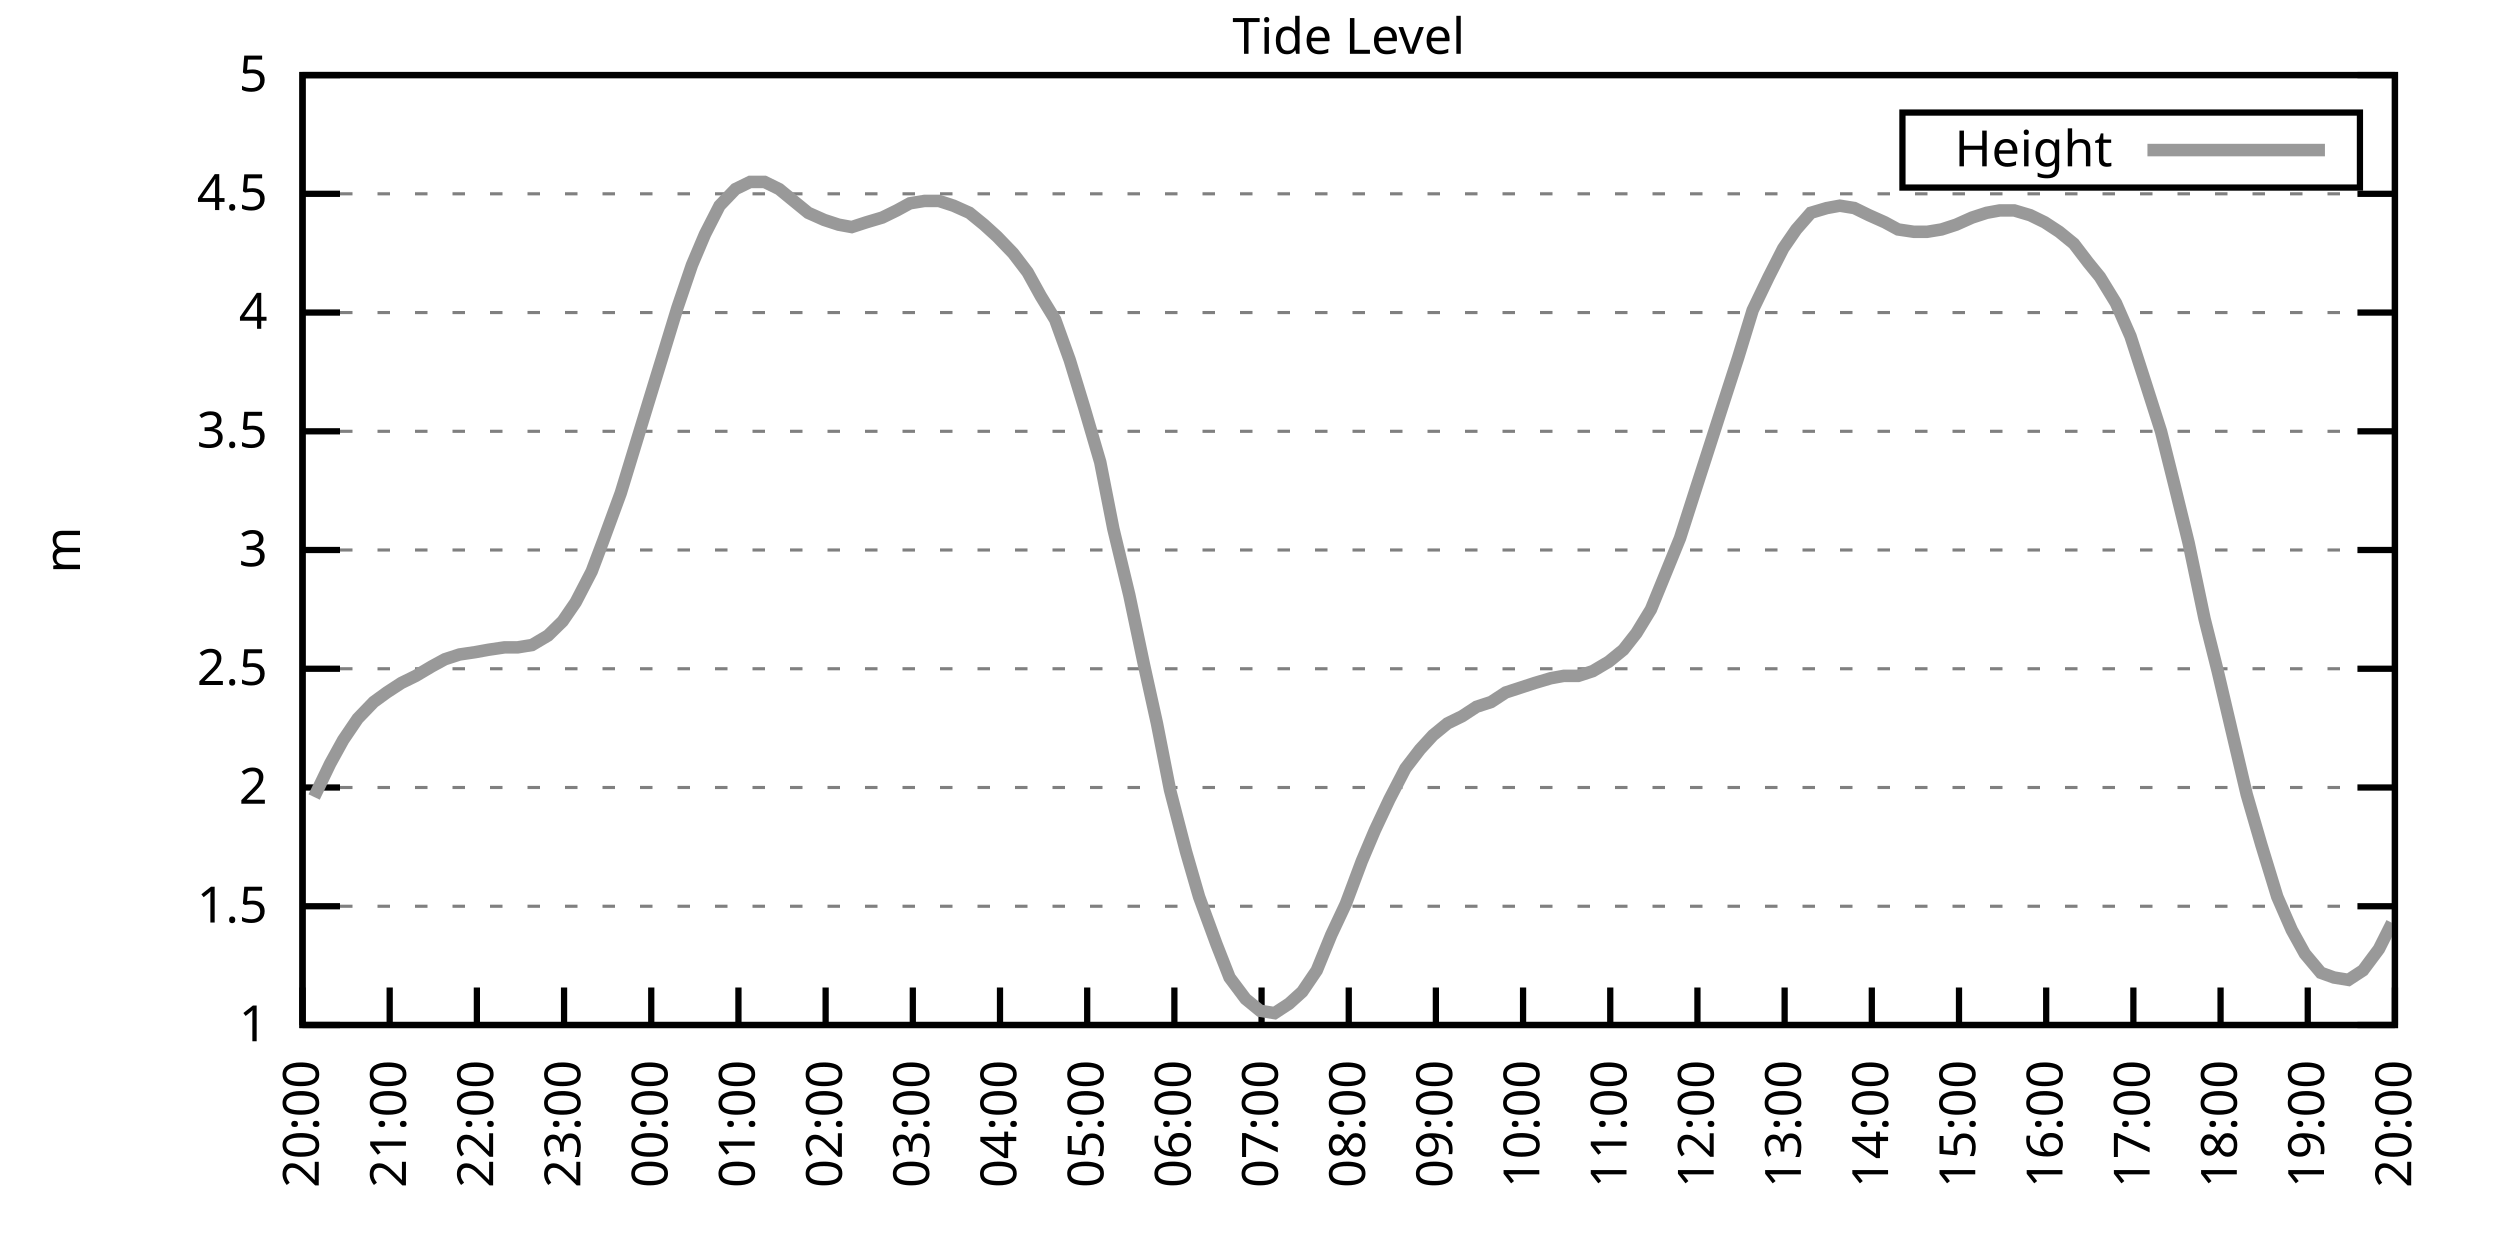
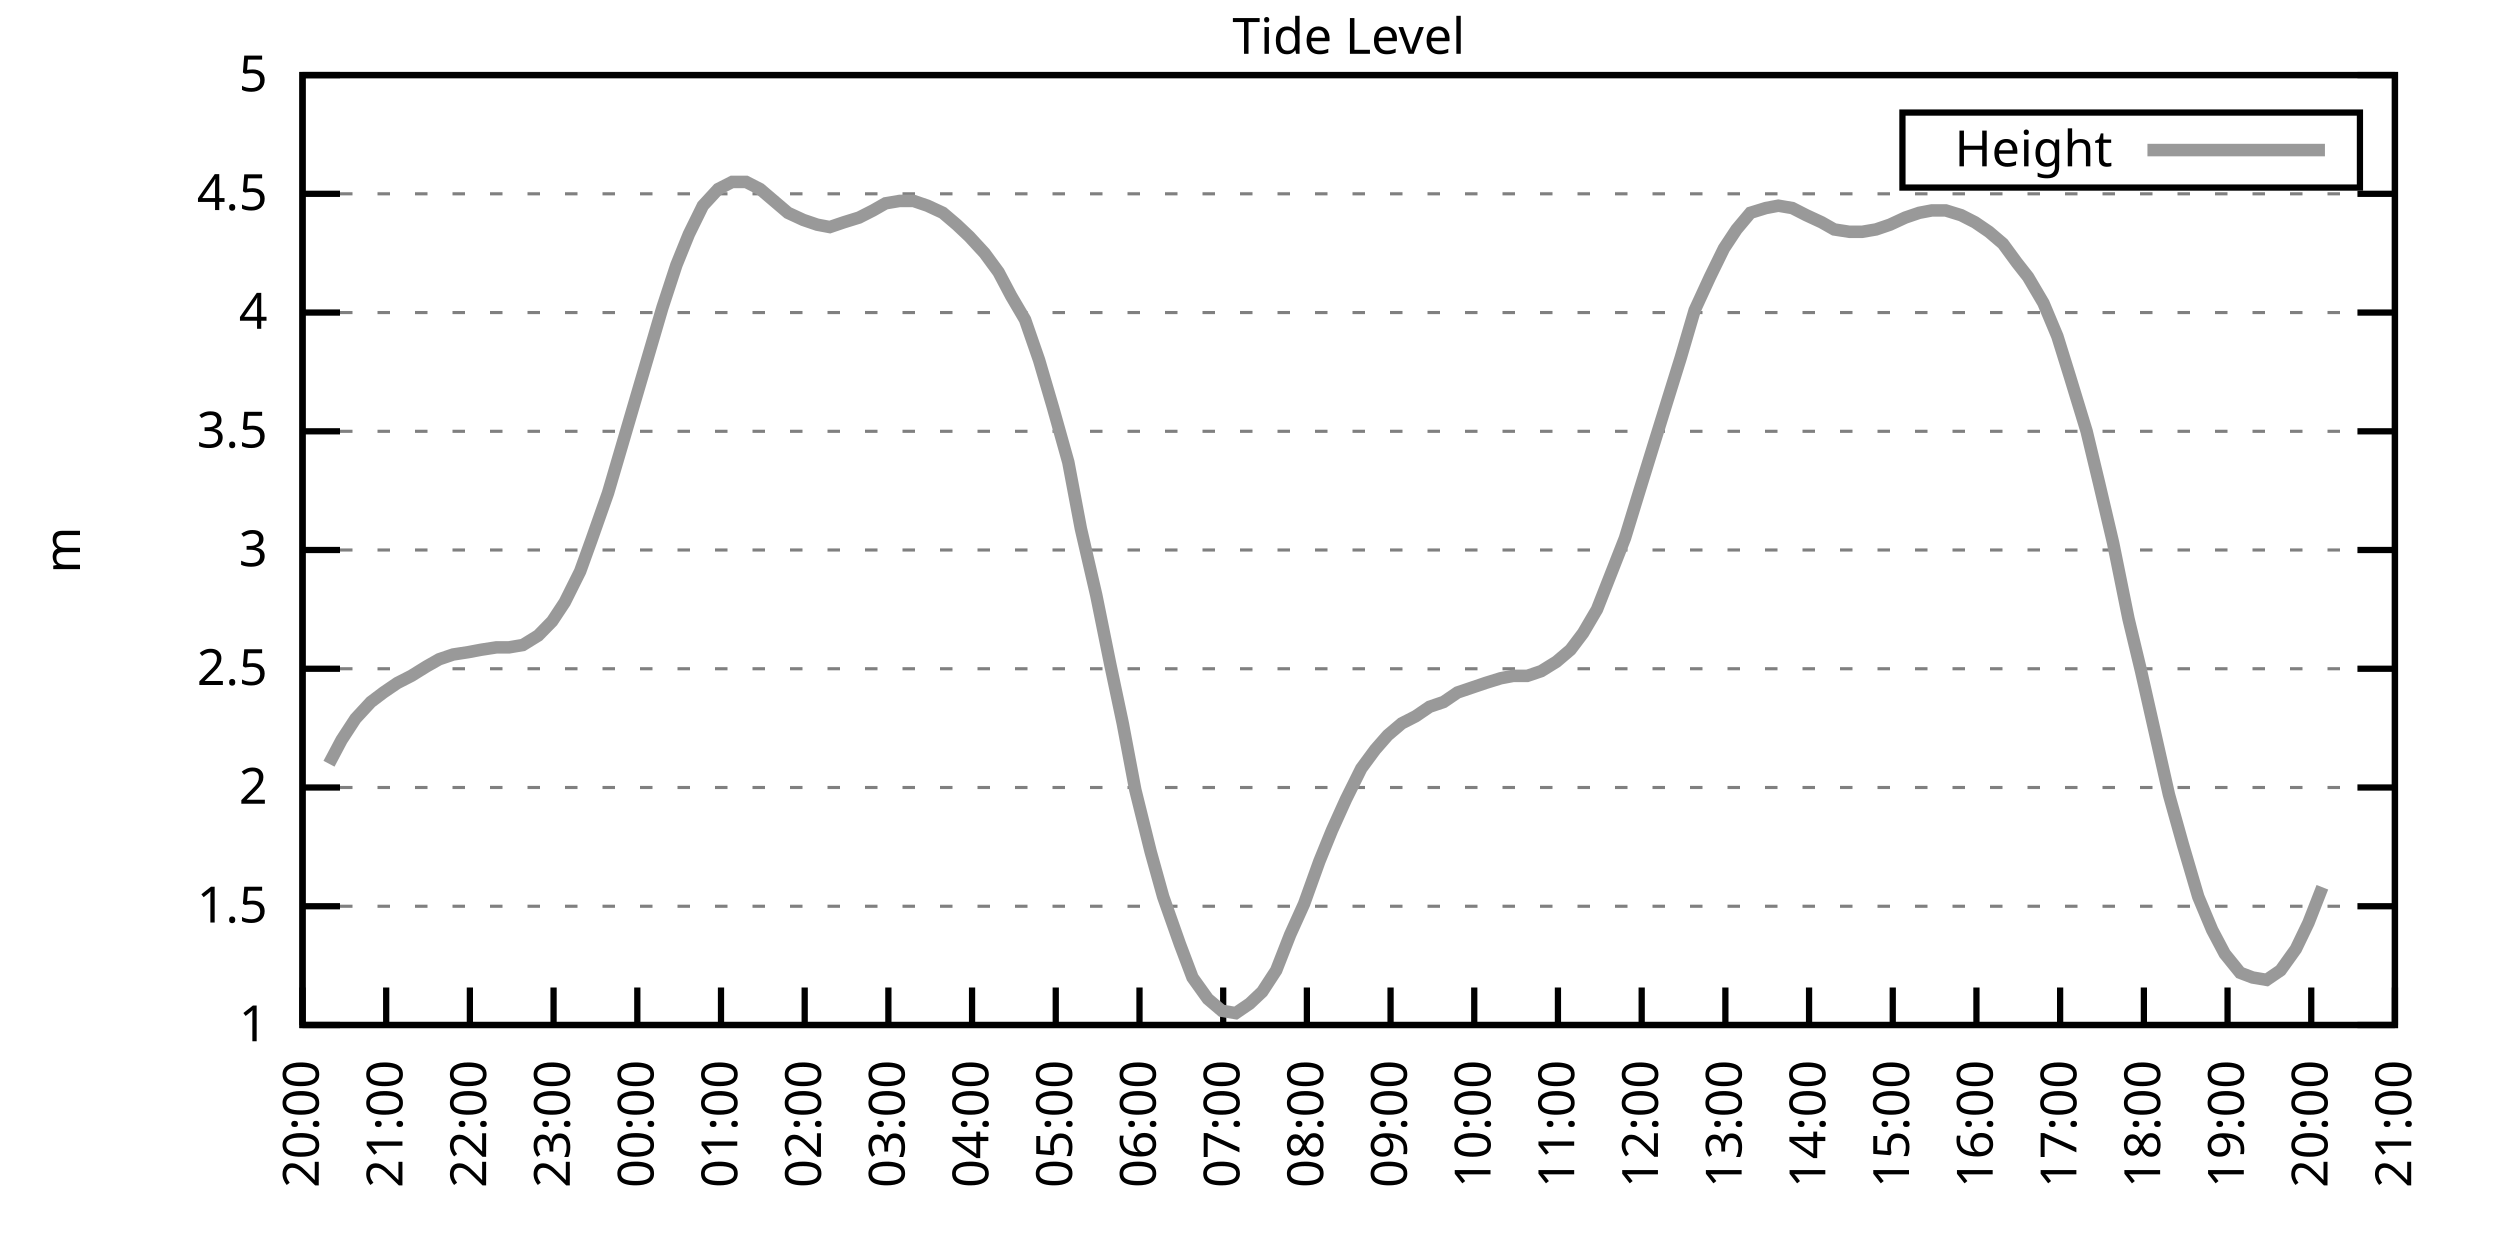
<svg xmlns="http://www.w3.org/2000/svg" xmlns:xlink="http://www.w3.org/1999/xlink" width="400" height="200" viewBox="0 0 400 200">
  <g id="gnuplot_canvas">
    <rect x="0" y="0" width="400" height="200" fill="none" />
    <defs>
      <circle id="gpDot" r="0.5" stroke-width="0.5" stroke="currentColor" />
      <path id="gpPt0" stroke-width="0.333" stroke="currentColor" d="M-1,0 h2 M0,-1 v2" />
      <path id="gpPt1" stroke-width="0.333" stroke="currentColor" d="M-1,-1 L1,1 M1,-1 L-1,1" />
      <path id="gpPt2" stroke-width="0.333" stroke="currentColor" d="M-1,0 L1,0 M0,-1 L0,1 M-1,-1 L1,1 M-1,1 L1,-1" />
      <rect id="gpPt3" stroke-width="0.333" stroke="currentColor" x="-1" y="-1" width="2" height="2" />
      <rect id="gpPt4" stroke-width="0.333" stroke="currentColor" fill="currentColor" x="-1" y="-1" width="2" height="2" />
      <circle id="gpPt5" stroke-width="0.333" stroke="currentColor" cx="0" cy="0" r="1" />
      <use xlink:href="#gpPt5" id="gpPt6" fill="currentColor" stroke="none" />
      <path id="gpPt7" stroke-width="0.333" stroke="currentColor" d="M0,-1.33 L-1.33,0.67 L1.33,0.67 z" />
      <use xlink:href="#gpPt7" id="gpPt8" fill="currentColor" stroke="none" />
      <use xlink:href="#gpPt7" id="gpPt9" stroke="currentColor" transform="rotate(180)" />
      <use xlink:href="#gpPt9" id="gpPt10" fill="currentColor" stroke="none" />
      <use xlink:href="#gpPt3" id="gpPt11" stroke="currentColor" transform="rotate(45)" />
      <use xlink:href="#gpPt11" id="gpPt12" fill="currentColor" stroke="none" />
      <path id="gpPt13" stroke-width="0.333" stroke="currentColor" d="M0,1.330 L1.265,0.411 L0.782,-1.067 L-0.782,-1.076 L-1.265,0.411 z" />
      <use xlink:href="#gpPt13" id="gpPt14" fill="currentColor" stroke="none" />
      <filter id="textbox" filterUnits="objectBoundingBox" x="0" y="0" height="1" width="1">
        <feFlood flood-color="white" flood-opacity="1" result="bgnd" />
        <feComposite in="SourceGraphic" in2="bgnd" operator="atop" />
      </filter>
      <filter id="greybox" filterUnits="objectBoundingBox" x="0" y="0" height="1" width="1">
        <feFlood flood-color="lightgrey" flood-opacity="1" result="grey" />
        <feComposite in="SourceGraphic" in2="grey" operator="atop" />
      </filter>
    </defs>
    <g fill="none" color="white" stroke="currentColor" stroke-width="1.00" stroke-linecap="butt" stroke-linejoin="miter">
</g>
    <g fill="none" color="black" stroke="currentColor" stroke-width="1.00" stroke-linecap="butt" stroke-linejoin="miter">
      <g stroke="none" shape-rendering="crispEdges">
        <polygon fill="rgb(255, 255, 255)" points="48.40,164.00 383.18,164.00 383.18,12.02 48.40,12.02 " />
      </g>
    </g>
    <g fill="none" color="black" stroke="currentColor" stroke-width="1.00" stroke-linecap="butt" stroke-linejoin="miter">
</g>
    <g fill="none" color="black" stroke="black" stroke-width="0.50" stroke-linecap="butt" stroke-linejoin="miter">
</g>
    <g fill="none" color="gray" stroke="currentColor" stroke-width="0.50" stroke-linecap="butt" stroke-linejoin="miter">
      <path stroke="gray" stroke-dasharray="2,4" class="gridline" d="M48.40,164.00 L383.19,164.00  " />
    </g>
    <g fill="none" color="gray" stroke="gray" stroke-width="1.00" stroke-linecap="butt" stroke-linejoin="miter">
</g>
    <g fill="none" color="black" stroke="currentColor" stroke-width="1.00" stroke-linecap="butt" stroke-linejoin="miter">
      <path stroke="black" d="M48.40,164.00 L54.40,164.00 M383.19,164.00 L377.19,164.00  " />
      <g transform="translate(42.80,166.60)" stroke="none" fill="black" font-family="Sans" font-size="8.00" text-anchor="end">
        <text>
          <tspan font-family="Sans"> 1</tspan>
        </text>
      </g>
    </g>
    <g fill="none" color="black" stroke="currentColor" stroke-width="1.00" stroke-linecap="butt" stroke-linejoin="miter">
</g>
    <g fill="none" color="black" stroke="black" stroke-width="0.50" stroke-linecap="butt" stroke-linejoin="miter">
</g>
    <g fill="none" color="gray" stroke="currentColor" stroke-width="0.50" stroke-linecap="butt" stroke-linejoin="miter">
      <path stroke="gray" stroke-dasharray="2,4" class="gridline" d="M48.40,145.00 L383.19,145.00  " />
    </g>
    <g fill="none" color="gray" stroke="gray" stroke-width="1.00" stroke-linecap="butt" stroke-linejoin="miter">
</g>
    <g fill="none" color="black" stroke="currentColor" stroke-width="1.00" stroke-linecap="butt" stroke-linejoin="miter">
      <path stroke="black" d="M48.40,145.00 L54.40,145.00 M383.19,145.00 L377.19,145.00  " />
      <g transform="translate(42.80,147.60)" stroke="none" fill="black" font-family="Sans" font-size="8.00" text-anchor="end">
        <text>
          <tspan font-family="Sans"> 1.5</tspan>
        </text>
      </g>
    </g>
    <g fill="none" color="black" stroke="currentColor" stroke-width="1.00" stroke-linecap="butt" stroke-linejoin="miter">
</g>
    <g fill="none" color="black" stroke="black" stroke-width="0.50" stroke-linecap="butt" stroke-linejoin="miter">
</g>
    <g fill="none" color="gray" stroke="currentColor" stroke-width="0.50" stroke-linecap="butt" stroke-linejoin="miter">
      <path stroke="gray" stroke-dasharray="2,4" class="gridline" d="M48.40,126.00 L383.19,126.00  " />
    </g>
    <g fill="none" color="gray" stroke="gray" stroke-width="1.00" stroke-linecap="butt" stroke-linejoin="miter">
</g>
    <g fill="none" color="black" stroke="currentColor" stroke-width="1.00" stroke-linecap="butt" stroke-linejoin="miter">
      <path stroke="black" d="M48.40,126.00 L54.40,126.00 M383.19,126.00 L377.19,126.00  " />
      <g transform="translate(42.80,128.60)" stroke="none" fill="black" font-family="Sans" font-size="8.00" text-anchor="end">
        <text>
          <tspan font-family="Sans"> 2</tspan>
        </text>
      </g>
    </g>
    <g fill="none" color="black" stroke="currentColor" stroke-width="1.00" stroke-linecap="butt" stroke-linejoin="miter">
</g>
    <g fill="none" color="black" stroke="black" stroke-width="0.50" stroke-linecap="butt" stroke-linejoin="miter">
</g>
    <g fill="none" color="gray" stroke="currentColor" stroke-width="0.50" stroke-linecap="butt" stroke-linejoin="miter">
      <path stroke="gray" stroke-dasharray="2,4" class="gridline" d="M48.40,107.00 L383.19,107.00  " />
    </g>
    <g fill="none" color="gray" stroke="gray" stroke-width="1.00" stroke-linecap="butt" stroke-linejoin="miter">
</g>
    <g fill="none" color="black" stroke="currentColor" stroke-width="1.00" stroke-linecap="butt" stroke-linejoin="miter">
      <path stroke="black" d="M48.40,107.00 L54.40,107.00 M383.19,107.00 L377.19,107.00  " />
      <g transform="translate(42.80,109.60)" stroke="none" fill="black" font-family="Sans" font-size="8.00" text-anchor="end">
        <text>
          <tspan font-family="Sans"> 2.5</tspan>
        </text>
      </g>
    </g>
    <g fill="none" color="black" stroke="currentColor" stroke-width="1.00" stroke-linecap="butt" stroke-linejoin="miter">
</g>
    <g fill="none" color="black" stroke="black" stroke-width="0.50" stroke-linecap="butt" stroke-linejoin="miter">
</g>
    <g fill="none" color="gray" stroke="currentColor" stroke-width="0.50" stroke-linecap="butt" stroke-linejoin="miter">
      <path stroke="gray" stroke-dasharray="2,4" class="gridline" d="M48.40,88.00 L383.19,88.00  " />
    </g>
    <g fill="none" color="gray" stroke="gray" stroke-width="1.00" stroke-linecap="butt" stroke-linejoin="miter">
</g>
    <g fill="none" color="black" stroke="currentColor" stroke-width="1.00" stroke-linecap="butt" stroke-linejoin="miter">
      <path stroke="black" d="M48.40,88.00 L54.40,88.00 M383.19,88.00 L377.19,88.00  " />
      <g transform="translate(42.80,90.60)" stroke="none" fill="black" font-family="Sans" font-size="8.00" text-anchor="end">
        <text>
          <tspan font-family="Sans"> 3</tspan>
        </text>
      </g>
    </g>
    <g fill="none" color="black" stroke="currentColor" stroke-width="1.00" stroke-linecap="butt" stroke-linejoin="miter">
</g>
    <g fill="none" color="black" stroke="black" stroke-width="0.50" stroke-linecap="butt" stroke-linejoin="miter">
</g>
    <g fill="none" color="gray" stroke="currentColor" stroke-width="0.50" stroke-linecap="butt" stroke-linejoin="miter">
      <path stroke="gray" stroke-dasharray="2,4" class="gridline" d="M48.40,69.01 L383.19,69.01  " />
    </g>
    <g fill="none" color="gray" stroke="gray" stroke-width="1.00" stroke-linecap="butt" stroke-linejoin="miter">
</g>
    <g fill="none" color="black" stroke="currentColor" stroke-width="1.00" stroke-linecap="butt" stroke-linejoin="miter">
      <path stroke="black" d="M48.40,69.01 L54.40,69.01 M383.19,69.01 L377.19,69.01  " />
      <g transform="translate(42.80,71.61)" stroke="none" fill="black" font-family="Sans" font-size="8.00" text-anchor="end">
        <text>
          <tspan font-family="Sans"> 3.5</tspan>
        </text>
      </g>
    </g>
    <g fill="none" color="black" stroke="currentColor" stroke-width="1.00" stroke-linecap="butt" stroke-linejoin="miter">
</g>
    <g fill="none" color="black" stroke="black" stroke-width="0.50" stroke-linecap="butt" stroke-linejoin="miter">
</g>
    <g fill="none" color="gray" stroke="currentColor" stroke-width="0.50" stroke-linecap="butt" stroke-linejoin="miter">
      <path stroke="gray" stroke-dasharray="2,4" class="gridline" d="M48.40,50.01 L383.19,50.01  " />
    </g>
    <g fill="none" color="gray" stroke="gray" stroke-width="1.00" stroke-linecap="butt" stroke-linejoin="miter">
</g>
    <g fill="none" color="black" stroke="currentColor" stroke-width="1.00" stroke-linecap="butt" stroke-linejoin="miter">
      <path stroke="black" d="M48.40,50.01 L54.40,50.01 M383.19,50.01 L377.19,50.01  " />
      <g transform="translate(42.80,52.61)" stroke="none" fill="black" font-family="Sans" font-size="8.00" text-anchor="end">
        <text>
          <tspan font-family="Sans"> 4</tspan>
        </text>
      </g>
    </g>
    <g fill="none" color="black" stroke="currentColor" stroke-width="1.00" stroke-linecap="butt" stroke-linejoin="miter">
</g>
    <g fill="none" color="black" stroke="black" stroke-width="0.50" stroke-linecap="butt" stroke-linejoin="miter">
</g>
    <g fill="none" color="gray" stroke="currentColor" stroke-width="0.50" stroke-linecap="butt" stroke-linejoin="miter">
      <path stroke="gray" stroke-dasharray="2,4" class="gridline" d="M48.40,31.01 L383.19,31.01  " />
    </g>
    <g fill="none" color="gray" stroke="gray" stroke-width="1.00" stroke-linecap="butt" stroke-linejoin="miter">
</g>
    <g fill="none" color="black" stroke="currentColor" stroke-width="1.00" stroke-linecap="butt" stroke-linejoin="miter">
      <path stroke="black" d="M48.40,31.01 L54.40,31.01 M383.19,31.01 L377.19,31.01  " />
      <g transform="translate(42.80,33.61)" stroke="none" fill="black" font-family="Sans" font-size="8.00" text-anchor="end">
        <text>
          <tspan font-family="Sans"> 4.5</tspan>
        </text>
      </g>
    </g>
    <g fill="none" color="black" stroke="currentColor" stroke-width="1.00" stroke-linecap="butt" stroke-linejoin="miter">
</g>
    <g fill="none" color="black" stroke="black" stroke-width="0.50" stroke-linecap="butt" stroke-linejoin="miter">
</g>
    <g fill="none" color="gray" stroke="currentColor" stroke-width="0.50" stroke-linecap="butt" stroke-linejoin="miter">
      <path stroke="gray" stroke-dasharray="2,4" class="gridline" d="M48.40,12.01 L383.19,12.01  " />
    </g>
    <g fill="none" color="gray" stroke="gray" stroke-width="1.00" stroke-linecap="butt" stroke-linejoin="miter">
</g>
    <g fill="none" color="black" stroke="currentColor" stroke-width="1.00" stroke-linecap="butt" stroke-linejoin="miter">
      <path stroke="black" d="M48.40,12.01 L54.40,12.01 M383.19,12.01 L377.19,12.01  " />
      <g transform="translate(42.80,14.61)" stroke="none" fill="black" font-family="Sans" font-size="8.00" text-anchor="end">
        <text>
          <tspan font-family="Sans"> 5</tspan>
        </text>
      </g>
    </g>
    <g fill="none" color="black" stroke="currentColor" stroke-width="1.00" stroke-linecap="butt" stroke-linejoin="miter">
      <path stroke="black" d="M48.40,164.00 L48.40,158.00  " />
      <g transform="translate(51.00,169.60) rotate(270.00)" stroke="none" fill="black" font-family="Sans" font-size="8.00" text-anchor="end">
        <text>
          <tspan font-family="Sans">20:00</tspan>
        </text>
      </g>
    </g>
    <g fill="none" color="black" stroke="currentColor" stroke-width="1.00" stroke-linecap="butt" stroke-linejoin="miter">
-       <path stroke="black" d="M62.35,164.00 L62.35,158.00  " />
-       <g transform="translate(64.95,169.60) rotate(270.00)" stroke="none" fill="black" font-family="Sans" font-size="8.00" text-anchor="end">
+       <path stroke="black" d="M61.79,164.00 L61.79,158.00  " />
+       <g transform="translate(64.39,169.60) rotate(270.00)" stroke="none" fill="black" font-family="Sans" font-size="8.00" text-anchor="end">
        <text>
          <tspan font-family="Sans">21:00</tspan>
        </text>
      </g>
    </g>
    <g fill="none" color="black" stroke="currentColor" stroke-width="1.00" stroke-linecap="butt" stroke-linejoin="miter">
-       <path stroke="black" d="M76.30,164.00 L76.30,158.00  " />
-       <g transform="translate(78.90,169.60) rotate(270.00)" stroke="none" fill="black" font-family="Sans" font-size="8.00" text-anchor="end">
+       <path stroke="black" d="M75.18,164.00 L75.18,158.00  " />
+       <g transform="translate(77.78,169.60) rotate(270.00)" stroke="none" fill="black" font-family="Sans" font-size="8.00" text-anchor="end">
        <text>
          <tspan font-family="Sans">22:00</tspan>
        </text>
      </g>
    </g>
    <g fill="none" color="black" stroke="currentColor" stroke-width="1.00" stroke-linecap="butt" stroke-linejoin="miter">
-       <path stroke="black" d="M90.25,164.00 L90.25,158.00  " />
-       <g transform="translate(92.85,169.60) rotate(270.00)" stroke="none" fill="black" font-family="Sans" font-size="8.00" text-anchor="end">
+       <path stroke="black" d="M88.57,164.00 L88.57,158.00  " />
+       <g transform="translate(91.17,169.60) rotate(270.00)" stroke="none" fill="black" font-family="Sans" font-size="8.00" text-anchor="end">
        <text>
          <tspan font-family="Sans">23:00</tspan>
        </text>
      </g>
    </g>
    <g fill="none" color="black" stroke="currentColor" stroke-width="1.00" stroke-linecap="butt" stroke-linejoin="miter">
-       <path stroke="black" d="M104.20,164.00 L104.20,158.00  " />
-       <g transform="translate(106.80,169.60) rotate(270.00)" stroke="none" fill="black" font-family="Sans" font-size="8.00" text-anchor="end">
+       <path stroke="black" d="M101.97,164.00 L101.97,158.00  " />
+       <g transform="translate(104.57,169.60) rotate(270.00)" stroke="none" fill="black" font-family="Sans" font-size="8.00" text-anchor="end">
        <text>
          <tspan font-family="Sans">00:00</tspan>
        </text>
      </g>
    </g>
    <g fill="none" color="black" stroke="currentColor" stroke-width="1.00" stroke-linecap="butt" stroke-linejoin="miter">
-       <path stroke="black" d="M118.15,164.00 L118.15,158.00  " />
-       <g transform="translate(120.75,169.60) rotate(270.00)" stroke="none" fill="black" font-family="Sans" font-size="8.00" text-anchor="end">
+       <path stroke="black" d="M115.36,164.00 L115.36,158.00  " />
+       <g transform="translate(117.96,169.60) rotate(270.00)" stroke="none" fill="black" font-family="Sans" font-size="8.00" text-anchor="end">
        <text>
          <tspan font-family="Sans">01:00</tspan>
        </text>
      </g>
    </g>
    <g fill="none" color="black" stroke="currentColor" stroke-width="1.00" stroke-linecap="butt" stroke-linejoin="miter">
-       <path stroke="black" d="M132.10,164.00 L132.10,158.00  " />
-       <g transform="translate(134.70,169.60) rotate(270.00)" stroke="none" fill="black" font-family="Sans" font-size="8.00" text-anchor="end">
+       <path stroke="black" d="M128.75,164.00 L128.75,158.00  " />
+       <g transform="translate(131.35,169.60) rotate(270.00)" stroke="none" fill="black" font-family="Sans" font-size="8.00" text-anchor="end">
        <text>
          <tspan font-family="Sans">02:00</tspan>
        </text>
      </g>
    </g>
    <g fill="none" color="black" stroke="currentColor" stroke-width="1.00" stroke-linecap="butt" stroke-linejoin="miter">
-       <path stroke="black" d="M146.05,164.00 L146.05,158.00  " />
-       <g transform="translate(148.65,169.60) rotate(270.00)" stroke="none" fill="black" font-family="Sans" font-size="8.00" text-anchor="end">
+       <path stroke="black" d="M142.14,164.00 L142.14,158.00  " />
+       <g transform="translate(144.74,169.60) rotate(270.00)" stroke="none" fill="black" font-family="Sans" font-size="8.00" text-anchor="end">
        <text>
          <tspan font-family="Sans">03:00</tspan>
        </text>
      </g>
    </g>
    <g fill="none" color="black" stroke="currentColor" stroke-width="1.00" stroke-linecap="butt" stroke-linejoin="miter">
-       <path stroke="black" d="M160.00,164.00 L160.00,158.00  " />
-       <g transform="translate(162.60,169.60) rotate(270.00)" stroke="none" fill="black" font-family="Sans" font-size="8.00" text-anchor="end">
+       <path stroke="black" d="M155.53,164.00 L155.53,158.00  " />
+       <g transform="translate(158.13,169.60) rotate(270.00)" stroke="none" fill="black" font-family="Sans" font-size="8.00" text-anchor="end">
        <text>
          <tspan font-family="Sans">04:00</tspan>
        </text>
      </g>
    </g>
    <g fill="none" color="black" stroke="currentColor" stroke-width="1.00" stroke-linecap="butt" stroke-linejoin="miter">
-       <path stroke="black" d="M173.95,164.00 L173.95,158.00  " />
-       <g transform="translate(176.55,169.60) rotate(270.00)" stroke="none" fill="black" font-family="Sans" font-size="8.00" text-anchor="end">
+       <path stroke="black" d="M168.92,164.00 L168.92,158.00  " />
+       <g transform="translate(171.52,169.60) rotate(270.00)" stroke="none" fill="black" font-family="Sans" font-size="8.00" text-anchor="end">
        <text>
          <tspan font-family="Sans">05:00</tspan>
        </text>
      </g>
    </g>
    <g fill="none" color="black" stroke="currentColor" stroke-width="1.00" stroke-linecap="butt" stroke-linejoin="miter">
-       <path stroke="black" d="M187.90,164.00 L187.90,158.00  " />
-       <g transform="translate(190.50,169.60) rotate(270.00)" stroke="none" fill="black" font-family="Sans" font-size="8.00" text-anchor="end">
+       <path stroke="black" d="M182.32,164.00 L182.32,158.00  " />
+       <g transform="translate(184.92,169.60) rotate(270.00)" stroke="none" fill="black" font-family="Sans" font-size="8.00" text-anchor="end">
        <text>
          <tspan font-family="Sans">06:00</tspan>
        </text>
      </g>
    </g>
    <g fill="none" color="black" stroke="currentColor" stroke-width="1.00" stroke-linecap="butt" stroke-linejoin="miter">
-       <path stroke="black" d="M201.85,164.00 L201.85,158.00  " />
-       <g transform="translate(204.45,169.60) rotate(270.00)" stroke="none" fill="black" font-family="Sans" font-size="8.00" text-anchor="end">
+       <path stroke="black" d="M195.71,164.00 L195.71,158.00  " />
+       <g transform="translate(198.31,169.60) rotate(270.00)" stroke="none" fill="black" font-family="Sans" font-size="8.00" text-anchor="end">
        <text>
          <tspan font-family="Sans">07:00</tspan>
        </text>
      </g>
    </g>
    <g fill="none" color="black" stroke="currentColor" stroke-width="1.00" stroke-linecap="butt" stroke-linejoin="miter">
-       <path stroke="black" d="M215.80,164.00 L215.80,158.00  " />
-       <g transform="translate(218.40,169.60) rotate(270.00)" stroke="none" fill="black" font-family="Sans" font-size="8.00" text-anchor="end">
+       <path stroke="black" d="M209.10,164.00 L209.10,158.00  " />
+       <g transform="translate(211.70,169.60) rotate(270.00)" stroke="none" fill="black" font-family="Sans" font-size="8.00" text-anchor="end">
        <text>
          <tspan font-family="Sans">08:00</tspan>
        </text>
      </g>
    </g>
    <g fill="none" color="black" stroke="currentColor" stroke-width="1.00" stroke-linecap="butt" stroke-linejoin="miter">
-       <path stroke="black" d="M229.74,164.00 L229.74,158.00  " />
-       <g transform="translate(232.34,169.60) rotate(270.00)" stroke="none" fill="black" font-family="Sans" font-size="8.00" text-anchor="end">
+       <path stroke="black" d="M222.49,164.00 L222.49,158.00  " />
+       <g transform="translate(225.09,169.60) rotate(270.00)" stroke="none" fill="black" font-family="Sans" font-size="8.00" text-anchor="end">
        <text>
          <tspan font-family="Sans">09:00</tspan>
        </text>
      </g>
    </g>
    <g fill="none" color="black" stroke="currentColor" stroke-width="1.00" stroke-linecap="butt" stroke-linejoin="miter">
-       <path stroke="black" d="M243.69,164.00 L243.69,158.00  " />
-       <g transform="translate(246.29,169.60) rotate(270.00)" stroke="none" fill="black" font-family="Sans" font-size="8.00" text-anchor="end">
+       <path stroke="black" d="M235.88,164.00 L235.88,158.00  " />
+       <g transform="translate(238.48,169.60) rotate(270.00)" stroke="none" fill="black" font-family="Sans" font-size="8.00" text-anchor="end">
        <text>
          <tspan font-family="Sans">10:00</tspan>
        </text>
      </g>
    </g>
    <g fill="none" color="black" stroke="currentColor" stroke-width="1.00" stroke-linecap="butt" stroke-linejoin="miter">
-       <path stroke="black" d="M257.64,164.00 L257.64,158.00  " />
-       <g transform="translate(260.24,169.60) rotate(270.00)" stroke="none" fill="black" font-family="Sans" font-size="8.00" text-anchor="end">
+       <path stroke="black" d="M249.27,164.00 L249.27,158.00  " />
+       <g transform="translate(251.87,169.60) rotate(270.00)" stroke="none" fill="black" font-family="Sans" font-size="8.00" text-anchor="end">
        <text>
          <tspan font-family="Sans">11:00</tspan>
        </text>
      </g>
    </g>
    <g fill="none" color="black" stroke="currentColor" stroke-width="1.00" stroke-linecap="butt" stroke-linejoin="miter">
-       <path stroke="black" d="M271.59,164.00 L271.59,158.00  " />
-       <g transform="translate(274.19,169.60) rotate(270.00)" stroke="none" fill="black" font-family="Sans" font-size="8.00" text-anchor="end">
+       <path stroke="black" d="M262.67,164.00 L262.67,158.00  " />
+       <g transform="translate(265.27,169.60) rotate(270.00)" stroke="none" fill="black" font-family="Sans" font-size="8.00" text-anchor="end">
        <text>
          <tspan font-family="Sans">12:00</tspan>
        </text>
      </g>
    </g>
    <g fill="none" color="black" stroke="currentColor" stroke-width="1.00" stroke-linecap="butt" stroke-linejoin="miter">
-       <path stroke="black" d="M285.54,164.00 L285.54,158.00  " />
-       <g transform="translate(288.14,169.60) rotate(270.00)" stroke="none" fill="black" font-family="Sans" font-size="8.00" text-anchor="end">
+       <path stroke="black" d="M276.06,164.00 L276.06,158.00  " />
+       <g transform="translate(278.66,169.60) rotate(270.00)" stroke="none" fill="black" font-family="Sans" font-size="8.00" text-anchor="end">
        <text>
          <tspan font-family="Sans">13:00</tspan>
        </text>
      </g>
    </g>
    <g fill="none" color="black" stroke="currentColor" stroke-width="1.00" stroke-linecap="butt" stroke-linejoin="miter">
-       <path stroke="black" d="M299.49,164.00 L299.49,158.00  " />
-       <g transform="translate(302.09,169.60) rotate(270.00)" stroke="none" fill="black" font-family="Sans" font-size="8.00" text-anchor="end">
+       <path stroke="black" d="M289.45,164.00 L289.45,158.00  " />
+       <g transform="translate(292.05,169.60) rotate(270.00)" stroke="none" fill="black" font-family="Sans" font-size="8.00" text-anchor="end">
        <text>
          <tspan font-family="Sans">14:00</tspan>
        </text>
      </g>
    </g>
    <g fill="none" color="black" stroke="currentColor" stroke-width="1.00" stroke-linecap="butt" stroke-linejoin="miter">
-       <path stroke="black" d="M313.44,164.00 L313.44,158.00  " />
-       <g transform="translate(316.04,169.60) rotate(270.00)" stroke="none" fill="black" font-family="Sans" font-size="8.00" text-anchor="end">
+       <path stroke="black" d="M302.84,164.00 L302.84,158.00  " />
+       <g transform="translate(305.44,169.60) rotate(270.00)" stroke="none" fill="black" font-family="Sans" font-size="8.00" text-anchor="end">
        <text>
          <tspan font-family="Sans">15:00</tspan>
        </text>
      </g>
    </g>
    <g fill="none" color="black" stroke="currentColor" stroke-width="1.00" stroke-linecap="butt" stroke-linejoin="miter">
-       <path stroke="black" d="M327.39,164.00 L327.39,158.00  " />
-       <g transform="translate(329.99,169.60) rotate(270.00)" stroke="none" fill="black" font-family="Sans" font-size="8.00" text-anchor="end">
+       <path stroke="black" d="M316.23,164.00 L316.23,158.00  " />
+       <g transform="translate(318.83,169.60) rotate(270.00)" stroke="none" fill="black" font-family="Sans" font-size="8.00" text-anchor="end">
        <text>
          <tspan font-family="Sans">16:00</tspan>
        </text>
      </g>
    </g>
    <g fill="none" color="black" stroke="currentColor" stroke-width="1.00" stroke-linecap="butt" stroke-linejoin="miter">
-       <path stroke="black" d="M341.34,164.00 L341.34,158.00  " />
-       <g transform="translate(343.94,169.60) rotate(270.00)" stroke="none" fill="black" font-family="Sans" font-size="8.00" text-anchor="end">
+       <path stroke="black" d="M329.62,164.00 L329.62,158.00  " />
+       <g transform="translate(332.22,169.60) rotate(270.00)" stroke="none" fill="black" font-family="Sans" font-size="8.00" text-anchor="end">
        <text>
          <tspan font-family="Sans">17:00</tspan>
        </text>
      </g>
    </g>
    <g fill="none" color="black" stroke="currentColor" stroke-width="1.00" stroke-linecap="butt" stroke-linejoin="miter">
-       <path stroke="black" d="M355.29,164.00 L355.29,158.00  " />
-       <g transform="translate(357.89,169.60) rotate(270.00)" stroke="none" fill="black" font-family="Sans" font-size="8.00" text-anchor="end">
+       <path stroke="black" d="M343.02,164.00 L343.02,158.00  " />
+       <g transform="translate(345.62,169.60) rotate(270.00)" stroke="none" fill="black" font-family="Sans" font-size="8.00" text-anchor="end">
        <text>
          <tspan font-family="Sans">18:00</tspan>
        </text>
      </g>
    </g>
    <g fill="none" color="black" stroke="currentColor" stroke-width="1.00" stroke-linecap="butt" stroke-linejoin="miter">
-       <path stroke="black" d="M369.24,164.00 L369.24,158.00  " />
-       <g transform="translate(371.84,169.60) rotate(270.00)" stroke="none" fill="black" font-family="Sans" font-size="8.00" text-anchor="end">
+       <path stroke="black" d="M356.41,164.00 L356.41,158.00  " />
+       <g transform="translate(359.01,169.60) rotate(270.00)" stroke="none" fill="black" font-family="Sans" font-size="8.00" text-anchor="end">
        <text>
          <tspan font-family="Sans">19:00</tspan>
+         </text>
+       </g>
+     </g>
+     <g fill="none" color="black" stroke="currentColor" stroke-width="1.00" stroke-linecap="butt" stroke-linejoin="miter">
+       <path stroke="black" d="M369.80,164.00 L369.80,158.00  " />
+       <g transform="translate(372.40,169.60) rotate(270.00)" stroke="none" fill="black" font-family="Sans" font-size="8.00" text-anchor="end">
+         <text>
+           <tspan font-family="Sans">20:00</tspan>
        </text>
      </g>
    </g>
    <g fill="none" color="black" stroke="currentColor" stroke-width="1.00" stroke-linecap="butt" stroke-linejoin="miter">
      <path stroke="black" d="M383.19,164.00 L383.19,158.00  " />
      <g transform="translate(385.79,169.60) rotate(270.00)" stroke="none" fill="black" font-family="Sans" font-size="8.00" text-anchor="end">
        <text>
-           <tspan font-family="Sans">20:00</tspan>
+           <tspan font-family="Sans">21:00</tspan>
        </text>
      </g>
    </g>
    <g fill="none" color="black" stroke="currentColor" stroke-width="1.00" stroke-linecap="butt" stroke-linejoin="miter">
</g>
    <g fill="none" color="black" stroke="currentColor" stroke-width="1.00" stroke-linecap="butt" stroke-linejoin="miter">
      <path stroke="black" d="M48.40,12.01 L48.40,164.00 L383.19,164.00 L383.19,12.01 L48.40,12.01 Z  " />
    </g>
    <g fill="none" color="black" stroke="currentColor" stroke-width="1.00" stroke-linecap="butt" stroke-linejoin="miter">
</g>
    <g fill="none" color="black" stroke="currentColor" stroke-width="1.00" stroke-linecap="butt" stroke-linejoin="miter">
      <path stroke="black" d="M304.39,30.01 L304.39,18.01 L377.59,18.01 L377.59,30.01 L304.39,30.01 Z  " />
    </g>
    <g id="Tide_level_plot_1">
      <g fill="none" color="white" stroke="black" stroke-width="2.00" stroke-linecap="butt" stroke-linejoin="miter">
</g>
      <g fill="none" color="black" stroke="currentColor" stroke-width="2.00" stroke-linecap="butt" stroke-linejoin="miter">
        <g transform="translate(337.99,26.61)" stroke="none" fill="black" font-family="Sans" font-size="8.00" text-anchor="end">
          <text>
            <tspan font-family="Sans">Height</tspan>
          </text>
        </g>
      </g>
      <g fill="none" color="black" stroke="currentColor" stroke-width="2.00" stroke-linecap="butt" stroke-linejoin="miter">
-         <path stroke="rgb(153, 153, 153)" d="M343.59,24.01 L371.99,24.01 M50.26,127.52 L52.82,122.20 L54.91,118.40 L57.23,114.98 L59.79,112.32 L61.88,110.80   L64.21,109.28 L66.53,108.14 L69.09,106.62 L71.18,105.48 L73.51,104.72 L76.07,104.34 L78.16,103.96 L80.72,103.58   L82.81,103.58 L85.13,103.20 L87.69,101.68 L90.02,99.40 L92.11,96.36 L94.67,91.42 L96.53,86.49 L99.32,78.89   L101.41,72.05 L103.73,64.45 L106.06,56.85 L108.38,49.25 L110.71,42.41 L112.80,37.47 L115.13,32.91 L117.68,30.25   L120.01,29.11 L122.33,29.11 L124.66,30.25 L126.98,32.15 L129.31,34.05 L131.87,35.19 L134.19,35.95 L136.28,36.33   L138.61,35.57 L141.16,34.81 L143.49,33.67 L145.58,32.53 L147.91,32.15 L150.23,32.15 L152.56,32.91 L155.11,34.05   L157.44,35.95 L159.53,37.85 L162.09,40.51 L164.41,43.55 L166.51,47.35 L168.83,51.15 L171.16,57.61 L173.48,65.21   L176.04,73.95 L178.13,84.59 L180.69,95.22 L183.01,106.24 L185.11,115.74 L187.20,126.38 L189.76,136.26 L191.85,143.48   L194.64,151.08 L196.73,156.40 L199.29,159.82 L201.61,161.72 L203.94,162.10 L206.26,160.58 L208.36,158.68 L210.68,155.26   L213.01,149.56 L215.33,144.62 L217.89,137.78 L219.98,132.84 L222.30,127.90 L224.86,122.96 L227.19,119.92 L229.28,117.64   L231.60,115.74 L233.93,114.60 L236.25,113.08 L238.58,112.32 L240.90,110.80 L243.23,110.04 L245.55,109.28 L248.11,108.52   L250.20,108.14 L252.53,108.14 L254.85,107.38 L257.41,105.86 L259.74,103.96 L261.83,101.30 L264.15,97.50 L266.48,91.80   L268.80,86.11 L271.36,78.13 L273.69,70.91 L276.01,63.69 L278.10,57.23 L280.43,49.63 L282.99,44.31 L285.31,39.75   L287.40,36.71 L289.73,34.05 L292.29,33.29 L294.38,32.91 L296.70,33.29 L299.03,34.43 L301.58,35.57 L303.68,36.71   L306.23,37.09 L308.33,37.09 L310.65,36.71 L312.98,35.95 L315.53,34.81 L317.86,34.05 L319.95,33.67 L322.28,33.67   L324.83,34.43 L327.16,35.57 L329.48,37.09 L331.81,38.99 L334.13,42.03 L335.99,44.31 L338.55,48.49 L340.88,53.81   L342.97,60.27 L345.76,69.01 L347.85,77.37 L350.18,86.87 L352.73,99.02 L354.83,107.38 L357.15,117.26 L359.48,127.14   L361.80,135.12 L364.36,143.48 L366.68,148.80 L368.78,152.60 L371.33,155.64 L373.43,156.40 L375.75,156.78 L378.08,155.26   L380.63,151.84 L382.73,147.66  " />
+         <path stroke="rgb(153, 153, 153)" d="M343.59,24.01 L371.99,24.01 M52.64,122.20 L54.65,118.40 L56.88,114.98 L59.34,112.32 L61.35,110.80 L63.58,109.28   L65.81,108.14 L68.26,106.62 L70.27,105.48 L72.50,104.72 L74.96,104.34 L76.97,103.96 L79.42,103.58 L81.43,103.58   L83.66,103.20 L86.12,101.68 L88.35,99.40 L90.36,96.36 L92.82,91.42 L94.60,86.49 L97.28,78.89 L99.29,72.05   L101.52,64.45 L103.75,56.85 L105.98,49.25 L108.22,42.41 L110.22,37.47 L112.46,32.91 L114.91,30.25 L117.14,29.11   L119.38,29.11 L121.61,30.25 L123.84,32.15 L126.07,34.05 L128.53,35.19 L130.76,35.95 L132.77,36.33 L135.00,35.57   L137.45,34.81 L139.69,33.67 L141.69,32.53 L143.93,32.15 L146.16,32.15 L148.39,32.91 L150.85,34.05 L153.08,35.95   L155.09,37.85 L157.54,40.51 L159.77,43.55 L161.78,47.35 L164.01,51.15 L166.25,57.61 L168.48,65.21 L170.93,73.95   L172.94,84.59 L175.40,95.22 L177.63,106.24 L179.64,115.74 L181.65,126.38 L184.10,136.26 L186.11,143.48 L188.79,151.08   L190.80,156.40 L193.25,159.82 L195.48,161.72 L197.72,162.10 L199.95,160.58 L201.96,158.68 L204.19,155.26 L206.42,149.56   L208.65,144.62 L211.11,137.78 L213.12,132.84 L215.35,127.90 L217.80,122.96 L220.04,119.92 L222.04,117.64 L224.28,115.74   L226.51,114.60 L228.74,113.08 L230.97,112.32 L233.20,110.80 L235.44,110.04 L237.67,109.28 L240.12,108.52 L242.13,108.14   L244.36,108.14 L246.60,107.38 L249.05,105.86 L251.28,103.96 L253.29,101.30 L255.52,97.50 L257.76,91.80 L259.99,86.11   L262.44,78.13 L264.67,70.91 L266.91,63.69 L268.92,57.23 L271.15,49.63 L273.60,44.31 L275.83,39.75 L277.84,36.71   L280.07,34.05 L282.53,33.29 L284.54,32.91 L286.77,33.29 L289.00,34.43 L291.46,35.57 L293.47,36.71 L295.92,37.09   L297.93,37.09 L300.16,36.71 L302.39,35.95 L304.85,34.81 L307.08,34.05 L309.09,33.67 L311.32,33.67 L313.78,34.43   L316.01,35.57 L318.24,37.09 L320.47,38.99 L322.70,42.03 L324.49,44.31 L326.95,48.49 L329.18,53.81 L331.19,60.27   L333.86,69.01 L335.87,77.37 L338.10,86.87 L340.56,99.02 L342.57,107.38 L344.80,117.26 L347.03,127.14 L349.26,135.12   L351.72,143.48 L353.95,148.80 L355.96,152.60 L358.42,155.64 L360.42,156.40 L362.66,156.78 L364.89,155.26 L367.34,151.84   L369.35,147.66 L371.58,141.96  " />
      </g>
    </g>
    <g fill="none" color="black" stroke="currentColor" stroke-width="2.00" stroke-linecap="butt" stroke-linejoin="miter">
</g>
    <g fill="none" color="black" stroke="black" stroke-width="1.00" stroke-linecap="butt" stroke-linejoin="miter">
</g>
    <g fill="none" color="black" stroke="currentColor" stroke-width="1.00" stroke-linecap="butt" stroke-linejoin="miter">
      <path stroke="black" d="M48.40,12.01 L48.40,164.00 L383.19,164.00 L383.19,12.01 L48.40,12.01 Z  " />
      <g transform="translate(12.80,88.01) rotate(270.00)" stroke="none" fill="black" font-family="Sans" font-size="8.00" text-anchor="middle">
        <text>
          <tspan font-family="Sans">m</tspan>
        </text>
      </g>
    </g>
    <g fill="none" color="black" stroke="currentColor" stroke-width="1.00" stroke-linecap="butt" stroke-linejoin="miter">
</g>
    <g fill="none" color="black" stroke="currentColor" stroke-width="1.00" stroke-linecap="butt" stroke-linejoin="miter">
      <g transform="translate(215.79,8.61)" stroke="none" fill="black" font-family="Sans" font-size="8.00" text-anchor="middle">
        <text>
          <tspan font-family="Sans">Tide Level</tspan>
        </text>
      </g>
    </g>
    <g fill="none" color="black" stroke="currentColor" stroke-width="1.00" stroke-linecap="butt" stroke-linejoin="miter">
</g>
  </g>
</svg>
